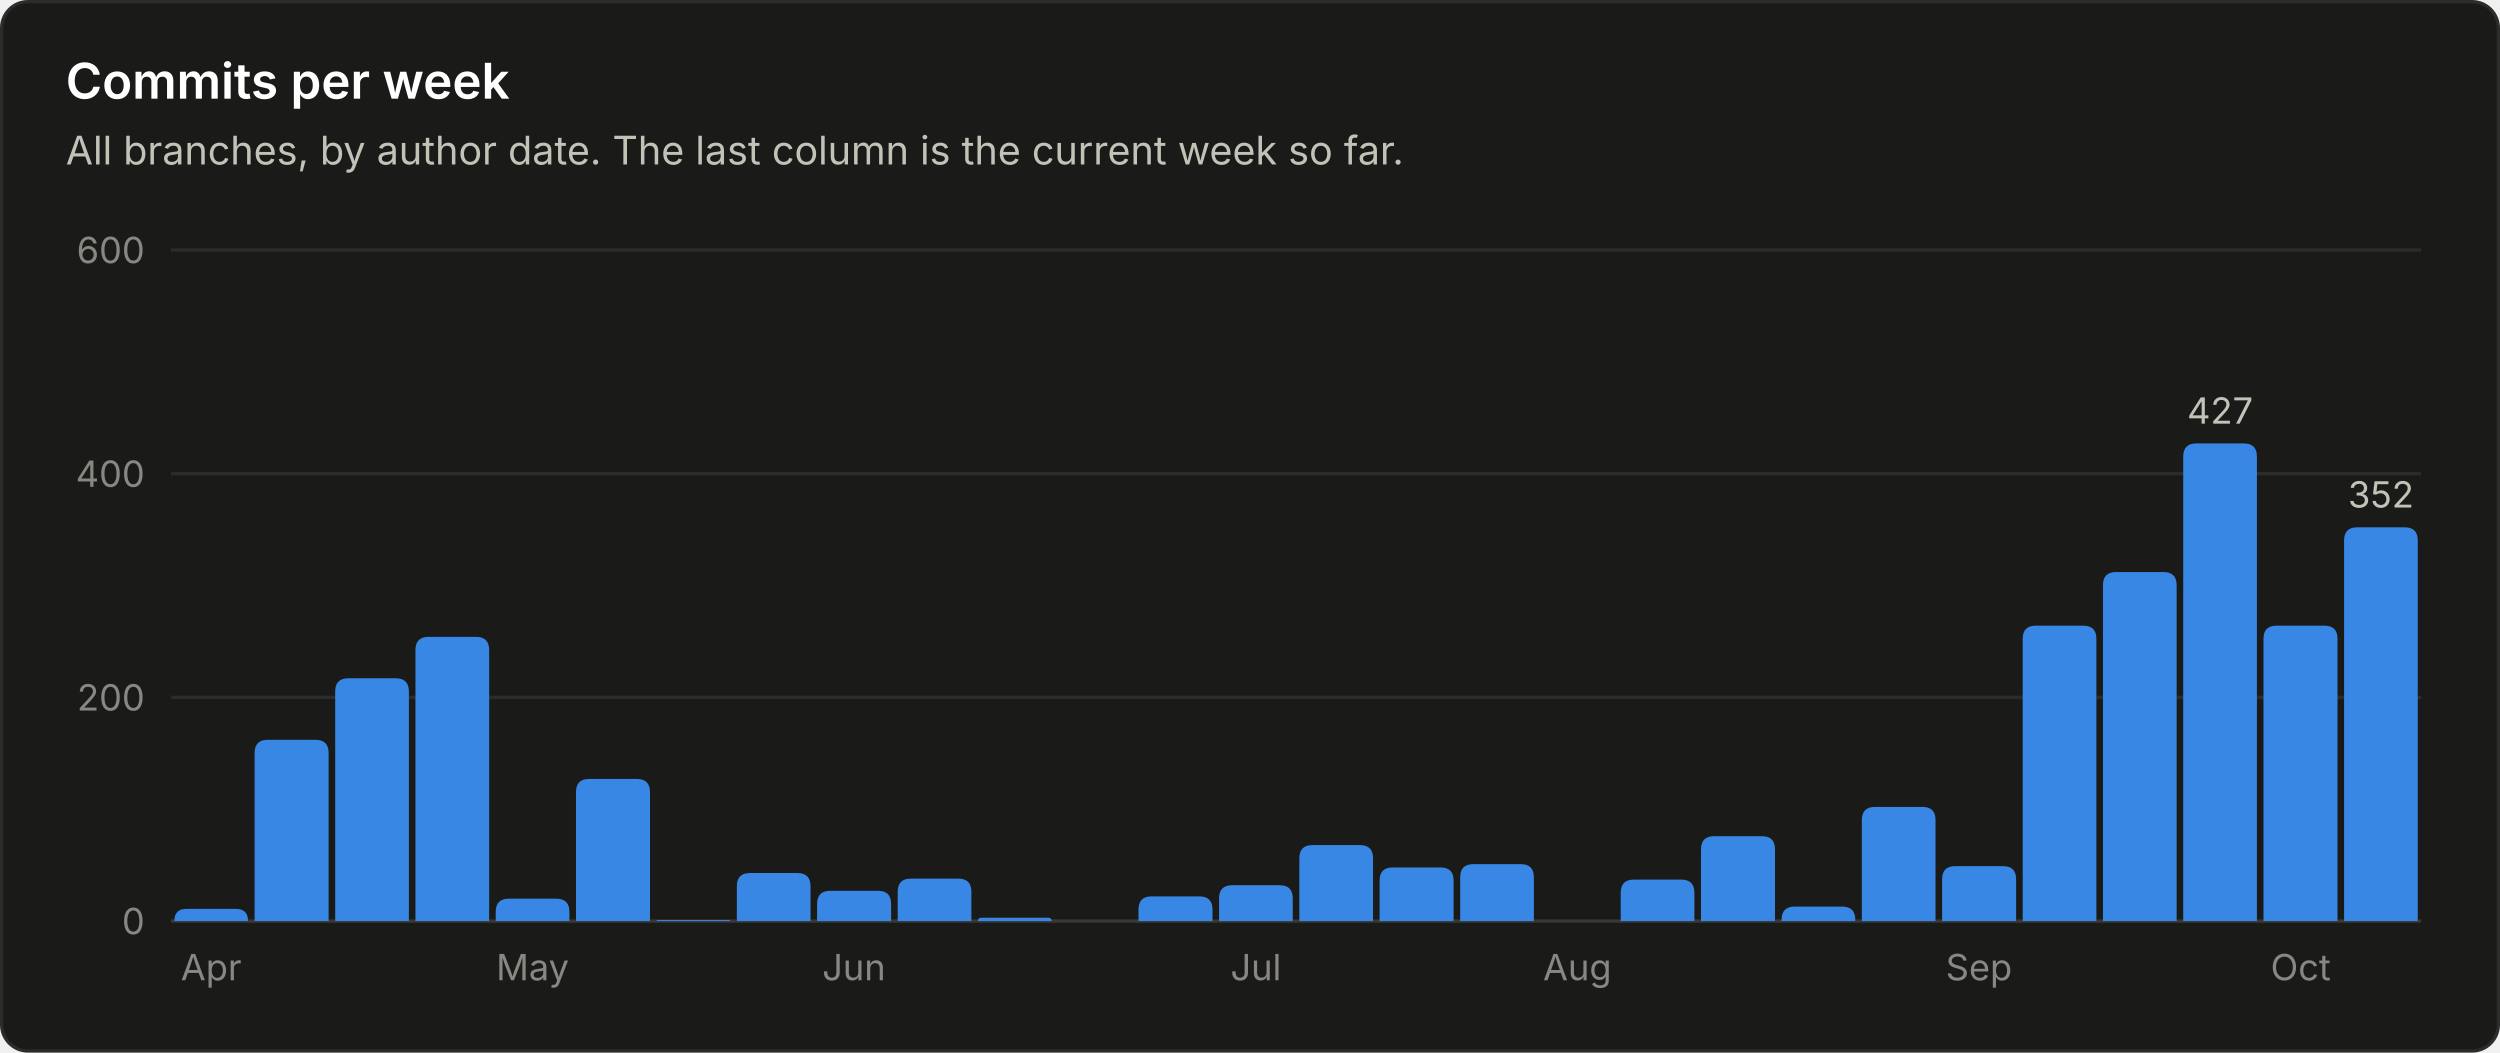
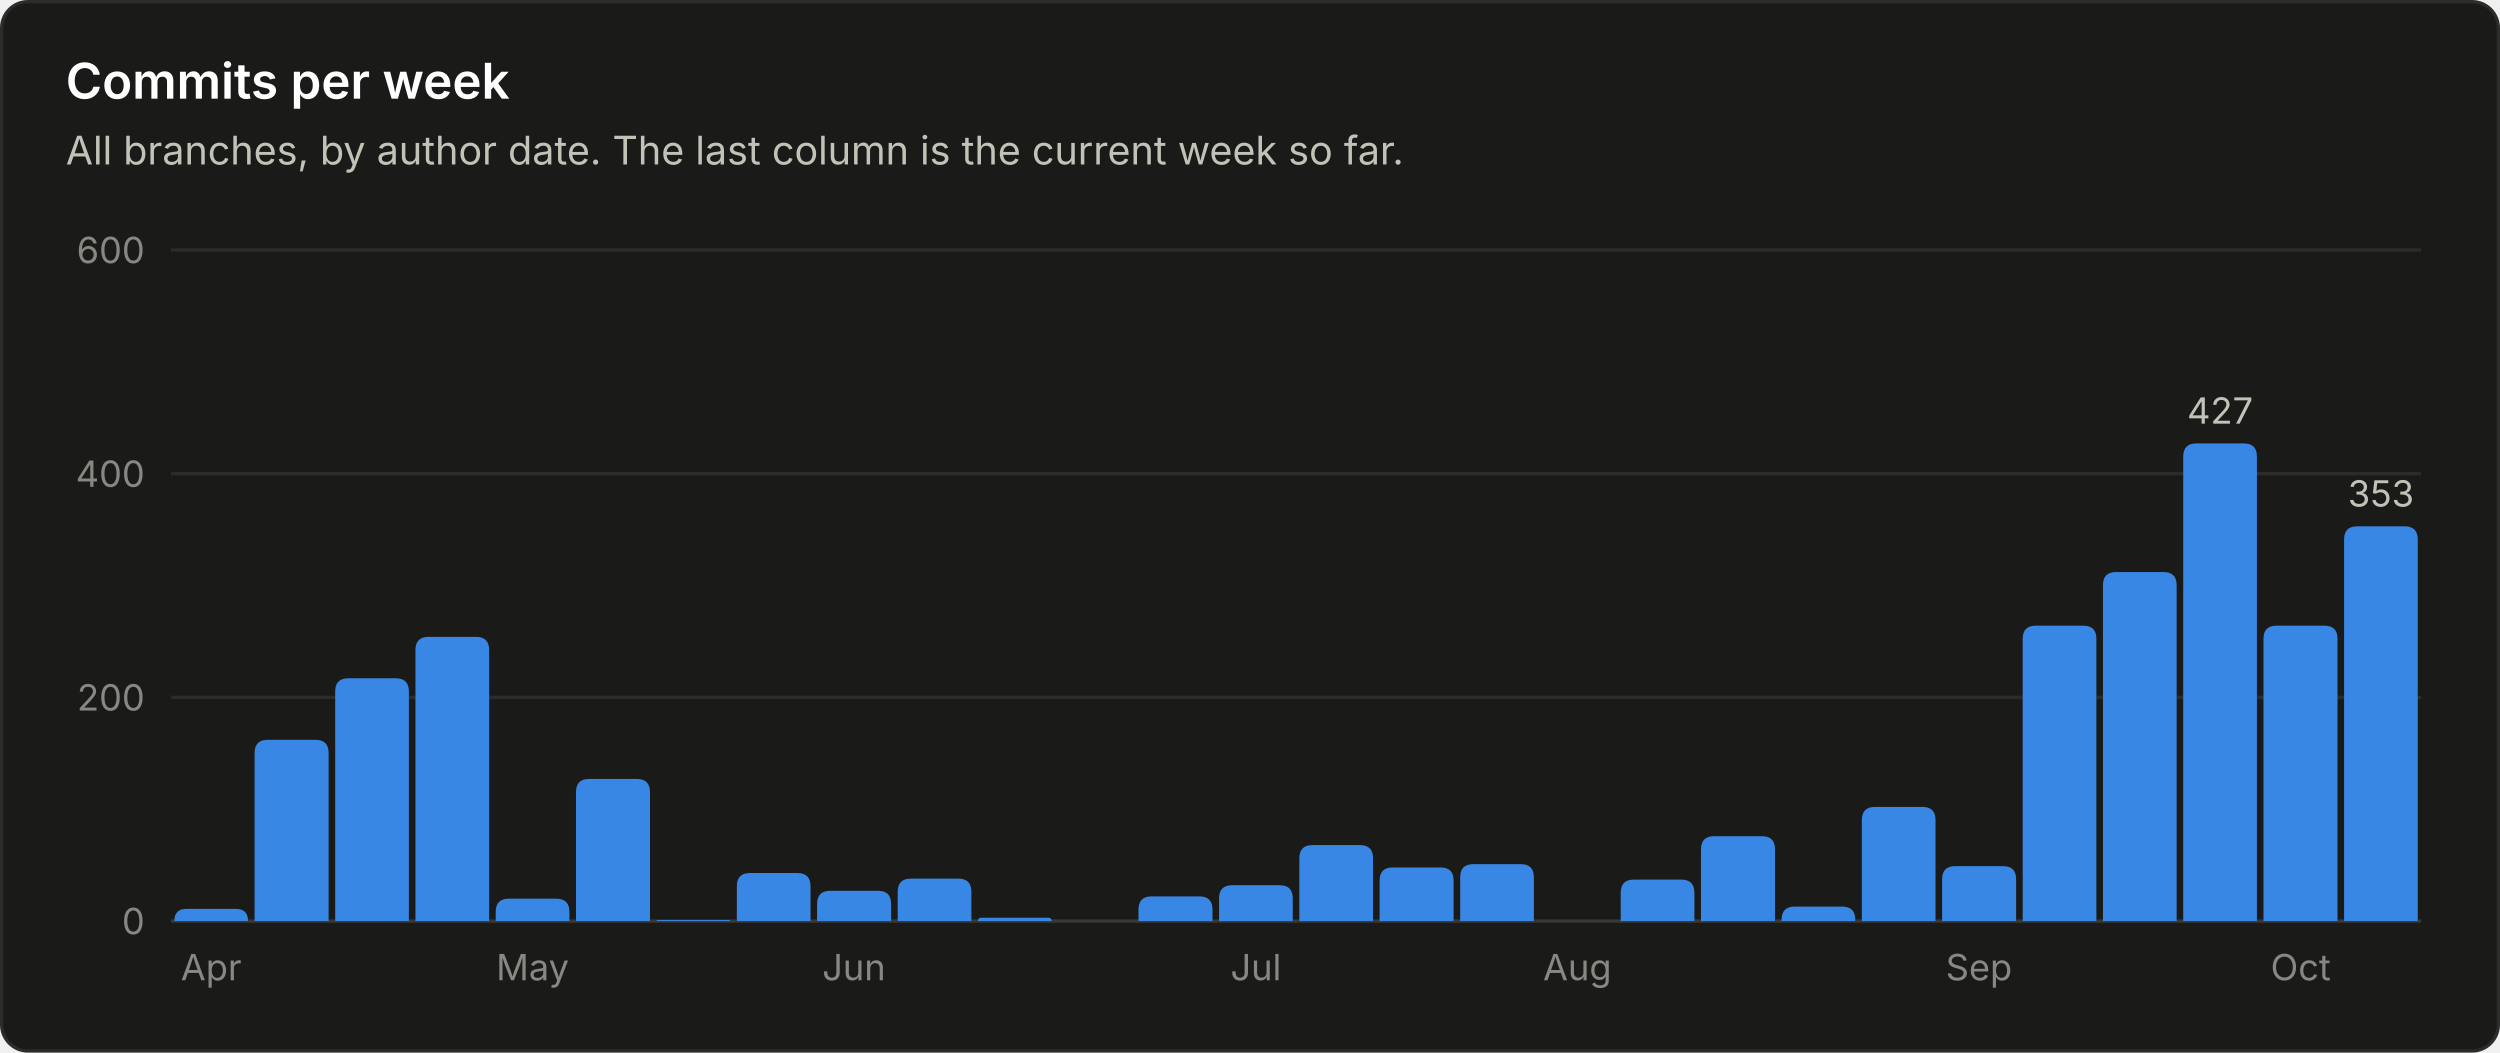
<svg xmlns="http://www.w3.org/2000/svg" viewBox="0 0 760 320" width="760" height="320" role="img" font-family="system-ui, -apple-system, 'Segoe UI', sans-serif">
  <rect x="0.5" y="0.5" width="759" height="319" rx="8" fill="#1a1a19" stroke="#2c2c2a" />
  <text x="20.0" y="30.0" fill="#ffffff" font-size="15" font-weight="600" text-anchor="start">Commits per week</text>
  <text x="20.0" y="50.0" fill="#c3c2b7" font-size="12" font-weight="400" text-anchor="start">All branches, by author date. The last column is the current week so far.</text>
  <line x1="52" y1="280.0" x2="736" y2="280.0" stroke="#383835" stroke-width="1" />
  <text x="44.0" y="284.0" fill="#898781" font-size="11" font-weight="400" text-anchor="end">0</text>
  <line x1="52" y1="212.0" x2="736" y2="212.0" stroke="#2c2c2a" stroke-width="1" />
  <text x="44.0" y="216.0" fill="#898781" font-size="11" font-weight="400" text-anchor="end">200</text>
  <line x1="52" y1="144.0" x2="736" y2="144.0" stroke="#2c2c2a" stroke-width="1" />
  <text x="44.0" y="148.0" fill="#898781" font-size="11" font-weight="400" text-anchor="end">400</text>
  <line x1="52" y1="76.0" x2="736" y2="76.0" stroke="#2c2c2a" stroke-width="1" />
  <text x="44.0" y="80.0" fill="#898781" font-size="11" font-weight="400" text-anchor="end">600</text>
  <path d="M53.0 280.0 V280.0 Q53.0 276.3 56.7 276.3 H71.7 Q75.4 276.3 75.4 280.0 V280.0 Z" fill="#3987e5" />
  <text x="64.2" y="298.0" fill="#898781" font-size="11" font-weight="400" text-anchor="middle">Apr</text>
  <path d="M77.4 280.0 V228.9 Q77.4 224.9 81.4 224.9 H95.9 Q99.9 224.9 99.9 228.9 V280.0 Z" fill="#3987e5" />
  <path d="M101.9 280.0 V210.2 Q101.9 206.2 105.9 206.2 H120.3 Q124.3 206.2 124.3 210.2 V280.0 Z" fill="#3987e5" />
  <path d="M126.3 280.0 V197.6 Q126.3 193.6 130.3 193.6 H144.7 Q148.7 193.6 148.7 197.6 V280.0 Z" fill="#3987e5" />
  <path d="M150.7 280.0 V277.2 Q150.7 273.2 154.7 273.2 H169.1 Q173.1 273.2 173.1 277.2 V280.0 Z" fill="#3987e5" />
  <text x="161.9" y="298.0" fill="#898781" font-size="11" font-weight="400" text-anchor="middle">May</text>
  <path d="M175.1 280.0 V240.8 Q175.1 236.8 179.1 236.8 H193.6 Q197.6 236.8 197.6 240.8 V280.0 Z" fill="#3987e5" />
  <path d="M199.6 280.0 V280.0 Q199.6 279.7 199.9 279.7 H221.7 Q222.0 279.7 222.0 280.0 V280.0 Z" fill="#3987e5" />
  <path d="M224.0 280.0 V269.4 Q224.0 265.4 228.0 265.4 H242.4 Q246.4 265.4 246.4 269.4 V280.0 Z" fill="#3987e5" />
  <path d="M248.4 280.0 V274.8 Q248.4 270.8 252.4 270.8 H266.9 Q270.9 270.8 270.9 274.8 V280.0 Z" fill="#3987e5" />
  <text x="259.6" y="298.0" fill="#898781" font-size="11" font-weight="400" text-anchor="middle">Jun</text>
  <path d="M272.9 280.0 V271.1 Q272.9 267.1 276.9 267.1 H291.3 Q295.3 267.1 295.3 271.1 V280.0 Z" fill="#3987e5" />
  <path d="M297.3 280.0 V280.0 Q297.3 279.0 298.3 279.0 H318.7 Q319.7 279.0 319.7 280.0 V280.0 Z" fill="#3987e5" />
  <path d="M346.1 280.0 V276.5 Q346.1 272.5 350.1 272.5 H364.6 Q368.6 272.5 368.6 276.5 V280.0 Z" fill="#3987e5" />
  <path d="M370.6 280.0 V273.1 Q370.6 269.1 374.6 269.1 H389.0 Q393.0 269.1 393.0 273.1 V280.0 Z" fill="#3987e5" />
  <text x="381.8" y="298.0" fill="#898781" font-size="11" font-weight="400" text-anchor="middle">Jul</text>
  <path d="M395.0 280.0 V260.9 Q395.0 256.9 399.0 256.9 H413.4 Q417.4 256.9 417.4 260.9 V280.0 Z" fill="#3987e5" />
  <path d="M419.4 280.0 V267.7 Q419.4 263.7 423.4 263.7 H437.9 Q441.9 263.7 441.9 267.7 V280.0 Z" fill="#3987e5" />
  <path d="M443.9 280.0 V266.7 Q443.9 262.7 447.9 262.7 H462.3 Q466.3 262.7 466.3 266.7 V280.0 Z" fill="#3987e5" />
  <text x="479.5" y="298.0" fill="#898781" font-size="11" font-weight="400" text-anchor="middle">Aug</text>
  <path d="M492.7 280.0 V271.4 Q492.7 267.4 496.7 267.4 H511.1 Q515.1 267.4 515.1 271.4 V280.0 Z" fill="#3987e5" />
  <path d="M517.1 280.0 V258.2 Q517.1 254.2 521.1 254.2 H535.6 Q539.6 254.2 539.6 258.2 V280.0 Z" fill="#3987e5" />
  <path d="M541.6 280.0 V279.6 Q541.6 275.6 545.6 275.6 H560.0 Q564.0 275.6 564.0 279.6 V280.0 Z" fill="#3987e5" />
  <path d="M566.0 280.0 V249.3 Q566.0 245.3 570.0 245.3 H584.4 Q588.4 245.3 588.4 249.3 V280.0 Z" fill="#3987e5" />
  <path d="M590.4 280.0 V267.3 Q590.4 263.3 594.4 263.3 H608.9 Q612.9 263.3 612.9 267.3 V280.0 Z" fill="#3987e5" />
  <text x="601.6" y="298.0" fill="#898781" font-size="11" font-weight="400" text-anchor="middle">Sep</text>
  <path d="M614.9 280.0 V194.2 Q614.9 190.2 618.9 190.2 H633.3 Q637.3 190.2 637.3 194.2 V280.0 Z" fill="#3987e5" />
  <path d="M639.3 280.0 V177.9 Q639.3 173.9 643.3 173.9 H657.7 Q661.7 173.9 661.7 177.9 V280.0 Z" fill="#3987e5" />
  <path d="M663.7 280.0 V138.8 Q663.7 134.8 667.7 134.8 H682.1 Q686.1 134.8 686.1 138.8 V280.0 Z" fill="#3987e5" />
  <text x="674.9" y="128.8" fill="#c3c2b7" font-size="11" font-weight="400" text-anchor="middle">427</text>
  <path d="M688.1 280.0 V194.2 Q688.1 190.2 692.1 190.2 H706.6 Q710.6 190.2 710.6 194.2 V280.0 Z" fill="#3987e5" />
  <text x="699.4" y="298.0" fill="#898781" font-size="11" font-weight="400" text-anchor="middle">Oct</text>
-   <path d="M712.6 280.0 V164.3 Q712.6 160.3 716.6 160.3 H731.0 Q735.0 160.3 735.0 164.3 V280.0 Z" fill="#3987e5" />
-   <text x="723.8" y="154.3" fill="#c3c2b7" font-size="11" font-weight="400" text-anchor="middle">352</text>
+   <path d="M712.6 280.0 V164.0 Q712.6 160.0 716.6 160.0 H731.0 Q735.0 160.0 735.0 164.0 V280.0 Z" fill="#3987e5" />
+   <text x="723.8" y="154.0" fill="#c3c2b7" font-size="11" font-weight="400" text-anchor="middle">353</text>
</svg>
